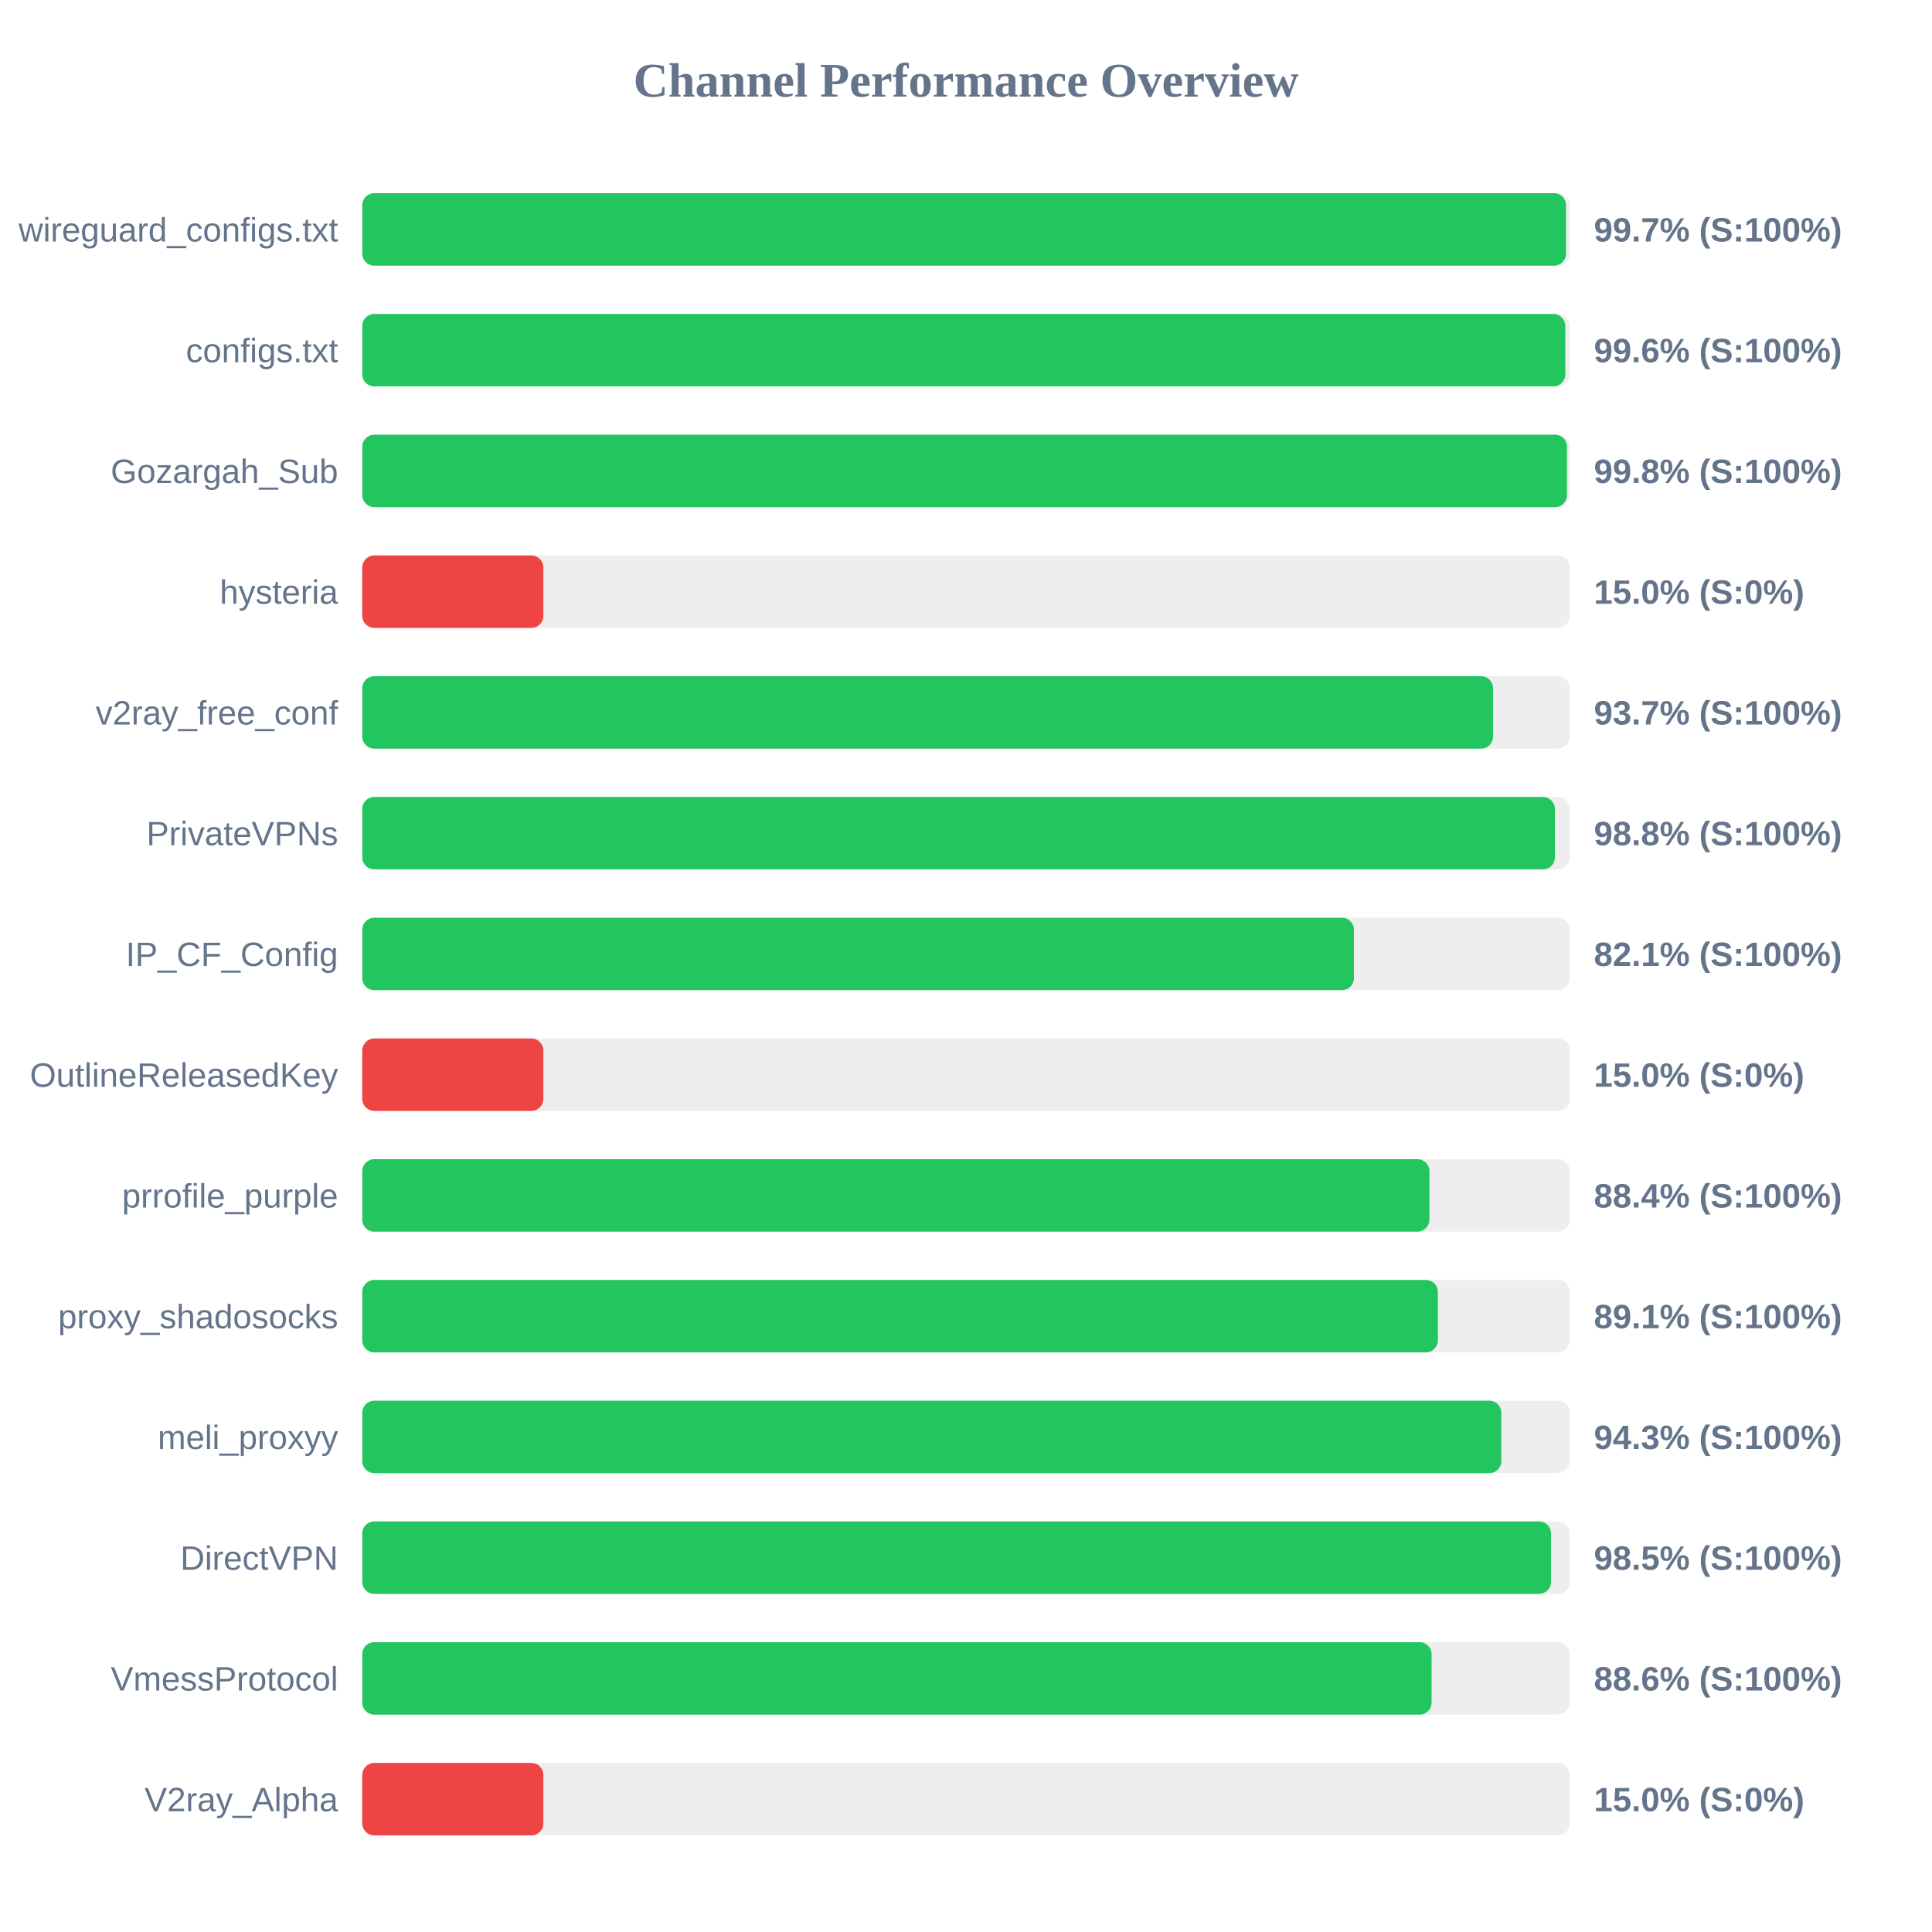
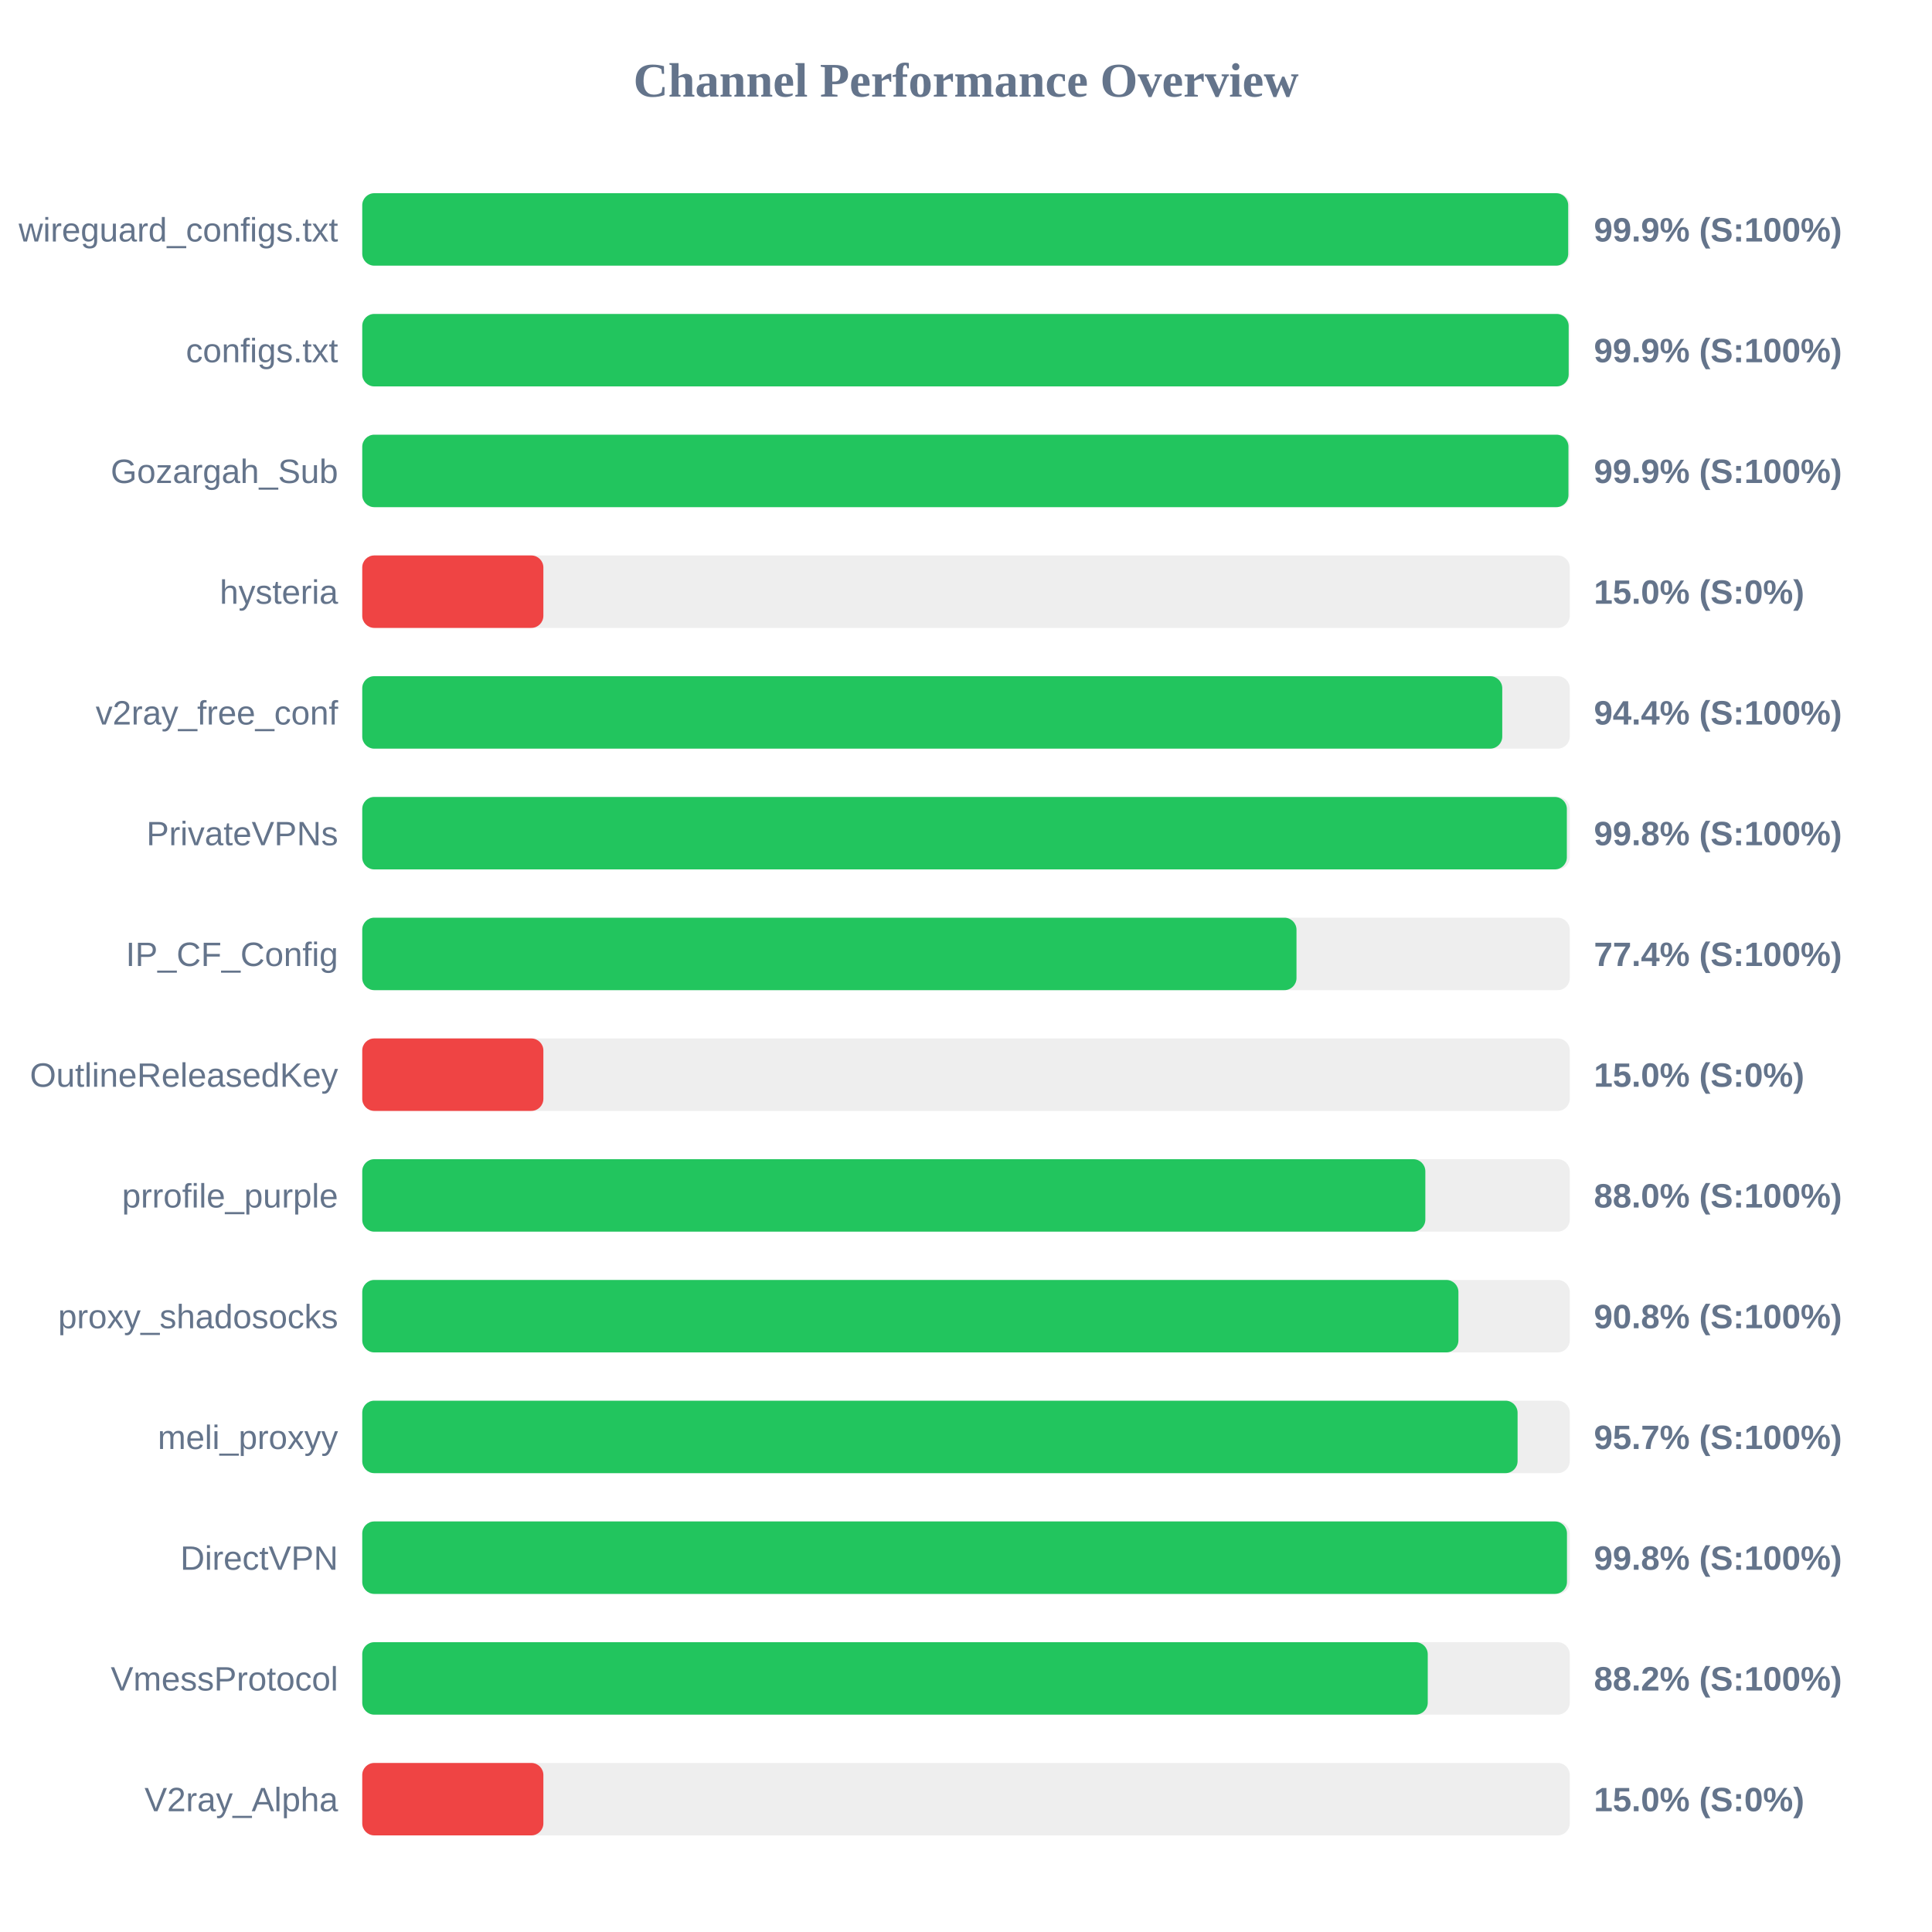
<svg xmlns="http://www.w3.org/2000/svg" width="800" height="800" version="1.1">
  <style>
        .row { font: 14px Arial; fill: #64748b; }
        .score { font: bold 14px Arial; fill: #64748b; }
    </style>
  <text x="400" y="40" text-anchor="middle" font-size="20px" font-weight="bold" fill="#64748b">Channel Performance Overview</text>
  <rect x="150" y="80" width="500" height="30" fill="#eee" rx="5" />
-   <rect x="150" y="80" width="498.45" height="30" fill="#22c55e" rx="5" />
+   <rect x="150" y="80" width="499.35" height="30" fill="#22c55e" rx="5" />
  <text x="140" y="100" text-anchor="end" class="row">wireguard_configs.txt</text>
-   <text x="660" y="100" text-anchor="start" class="score">99.7% (S:100%)</text>
+   <text x="660" y="100" text-anchor="start" class="score">99.9% (S:100%)</text>
  <rect x="150" y="130" width="500" height="30" fill="#eee" rx="5" />
-   <rect x="150" y="130" width="498.15" height="30" fill="#22c55e" rx="5" />
+   <rect x="150" y="130" width="499.55" height="30" fill="#22c55e" rx="5" />
  <text x="140" y="150" text-anchor="end" class="row">configs.txt</text>
-   <text x="660" y="150" text-anchor="start" class="score">99.6% (S:100%)</text>
+   <text x="660" y="150" text-anchor="start" class="score">99.9% (S:100%)</text>
  <rect x="150" y="180" width="500" height="30" fill="#eee" rx="5" />
-   <rect x="150" y="180" width="498.85" height="30" fill="#22c55e" rx="5" />
+   <rect x="150" y="180" width="499.45" height="30" fill="#22c55e" rx="5" />
  <text x="140" y="200" text-anchor="end" class="row">Gozargah_Sub</text>
-   <text x="660" y="200" text-anchor="start" class="score">99.8% (S:100%)</text>
+   <text x="660" y="200" text-anchor="start" class="score">99.9% (S:100%)</text>
  <rect x="150" y="230" width="500" height="30" fill="#eee" rx="5" />
  <rect x="150" y="230" width="75.0" height="30" fill="#ef4444" rx="5" />
  <text x="140" y="250" text-anchor="end" class="row">hysteria</text>
  <text x="660" y="250" text-anchor="start" class="score">15.0% (S:0%)</text>
  <rect x="150" y="280" width="500" height="30" fill="#eee" rx="5" />
-   <rect x="150" y="280" width="468.25" height="30" fill="#22c55e" rx="5" />
+   <rect x="150" y="280" width="472.05" height="30" fill="#22c55e" rx="5" />
  <text x="140" y="300" text-anchor="end" class="row">v2ray_free_conf</text>
-   <text x="660" y="300" text-anchor="start" class="score">93.7% (S:100%)</text>
+   <text x="660" y="300" text-anchor="start" class="score">94.4% (S:100%)</text>
  <rect x="150" y="330" width="500" height="30" fill="#eee" rx="5" />
-   <rect x="150" y="330" width="493.85" height="30" fill="#22c55e" rx="5" />
+   <rect x="150" y="330" width="498.8" height="30" fill="#22c55e" rx="5" />
  <text x="140" y="350" text-anchor="end" class="row">PrivateVPNs</text>
-   <text x="660" y="350" text-anchor="start" class="score">98.8% (S:100%)</text>
+   <text x="660" y="350" text-anchor="start" class="score">99.8% (S:100%)</text>
  <rect x="150" y="380" width="500" height="30" fill="#eee" rx="5" />
-   <rect x="150" y="380" width="410.65" height="30" fill="#22c55e" rx="5" />
+   <rect x="150" y="380" width="386.85" height="30" fill="#22c55e" rx="5" />
  <text x="140" y="400" text-anchor="end" class="row">IP_CF_Config</text>
-   <text x="660" y="400" text-anchor="start" class="score">82.1% (S:100%)</text>
+   <text x="660" y="400" text-anchor="start" class="score">77.4% (S:100%)</text>
  <rect x="150" y="430" width="500" height="30" fill="#eee" rx="5" />
  <rect x="150" y="430" width="75.0" height="30" fill="#ef4444" rx="5" />
  <text x="140" y="450" text-anchor="end" class="row">OutlineReleasedKey</text>
  <text x="660" y="450" text-anchor="start" class="score">15.0% (S:0%)</text>
  <rect x="150" y="480" width="500" height="30" fill="#eee" rx="5" />
-   <rect x="150" y="480" width="441.9" height="30" fill="#22c55e" rx="5" />
+   <rect x="150" y="480" width="440.2" height="30" fill="#22c55e" rx="5" />
  <text x="140" y="500" text-anchor="end" class="row">prrofile_purple</text>
-   <text x="660" y="500" text-anchor="start" class="score">88.4% (S:100%)</text>
+   <text x="660" y="500" text-anchor="start" class="score">88.0% (S:100%)</text>
  <rect x="150" y="530" width="500" height="30" fill="#eee" rx="5" />
-   <rect x="150" y="530" width="445.4" height="30" fill="#22c55e" rx="5" />
+   <rect x="150" y="530" width="453.9" height="30" fill="#22c55e" rx="5" />
  <text x="140" y="550" text-anchor="end" class="row">proxy_shadosocks</text>
-   <text x="660" y="550" text-anchor="start" class="score">89.1% (S:100%)</text>
+   <text x="660" y="550" text-anchor="start" class="score">90.8% (S:100%)</text>
  <rect x="150" y="580" width="500" height="30" fill="#eee" rx="5" />
-   <rect x="150" y="580" width="471.65" height="30" fill="#22c55e" rx="5" />
+   <rect x="150" y="580" width="478.4" height="30" fill="#22c55e" rx="5" />
  <text x="140" y="600" text-anchor="end" class="row">meli_proxyy</text>
-   <text x="660" y="600" text-anchor="start" class="score">94.3% (S:100%)</text>
+   <text x="660" y="600" text-anchor="start" class="score">95.7% (S:100%)</text>
  <rect x="150" y="630" width="500" height="30" fill="#eee" rx="5" />
-   <rect x="150" y="630" width="492.25" height="30" fill="#22c55e" rx="5" />
+   <rect x="150" y="630" width="498.85" height="30" fill="#22c55e" rx="5" />
  <text x="140" y="650" text-anchor="end" class="row">DirectVPN</text>
-   <text x="660" y="650" text-anchor="start" class="score">98.5% (S:100%)</text>
+   <text x="660" y="650" text-anchor="start" class="score">99.8% (S:100%)</text>
  <rect x="150" y="680" width="500" height="30" fill="#eee" rx="5" />
-   <rect x="150" y="680" width="442.8" height="30" fill="#22c55e" rx="5" />
+   <rect x="150" y="680" width="441.2" height="30" fill="#22c55e" rx="5" />
  <text x="140" y="700" text-anchor="end" class="row">VmessProtocol</text>
-   <text x="660" y="700" text-anchor="start" class="score">88.6% (S:100%)</text>
+   <text x="660" y="700" text-anchor="start" class="score">88.2% (S:100%)</text>
  <rect x="150" y="730" width="500" height="30" fill="#eee" rx="5" />
  <rect x="150" y="730" width="75.0" height="30" fill="#ef4444" rx="5" />
  <text x="140" y="750" text-anchor="end" class="row">V2ray_Alpha</text>
  <text x="660" y="750" text-anchor="start" class="score">15.0% (S:0%)</text>
</svg>
